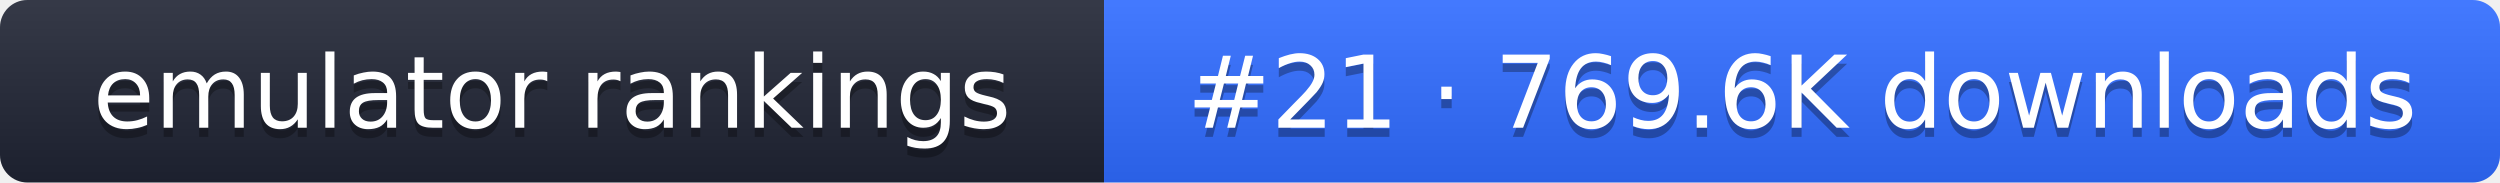
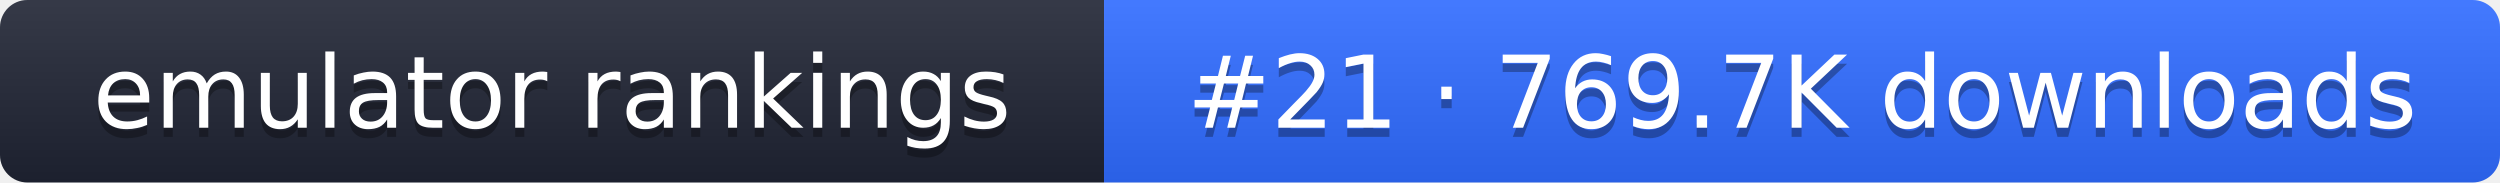
- <svg xmlns="http://www.w3.org/2000/svg" width="274" height="20" role="img" aria-label="emulator rankings: #21 · 769.6K downloads">
+ <svg xmlns="http://www.w3.org/2000/svg" width="274" height="20" role="img" aria-label="emulator rankings: #21 · 769.7K downloads">
  <linearGradient id="g" x2="0" y2="100%">
    <stop offset="0" stop-color="#fff" stop-opacity=".1" />
    <stop offset="1" stop-opacity=".1" />
  </linearGradient>
  <clipPath id="r">
    <rect width="274" height="20" rx="3" fill="#fff" />
  </clipPath>
  <g clip-path="url(#r)">
    <rect width="121" height="20" fill="#1f2433" />
    <rect x="121" width="153" height="20" fill="#2f6bff" />
    <rect width="274" height="20" fill="url(#g)" />
  </g>
  <g fill="#fff" text-anchor="middle" font-family="Verdana,DejaVu Sans,sans-serif" font-size="11">
    <text x="60.5" y="15" fill="#010101" fill-opacity=".3">emulator rankings</text>
    <text x="60.5" y="14">emulator rankings</text>
-     <text x="197.5" y="15" fill="#010101" fill-opacity=".3">#21 · 769.6K downloads</text>
-     <text x="197.5" y="14">#21 · 769.6K downloads</text>
+     <text x="197.5" y="15" fill="#010101" fill-opacity=".3">#21 · 769.7K downloads</text>
+     <text x="197.5" y="14">#21 · 769.7K downloads</text>
  </g>
</svg>
